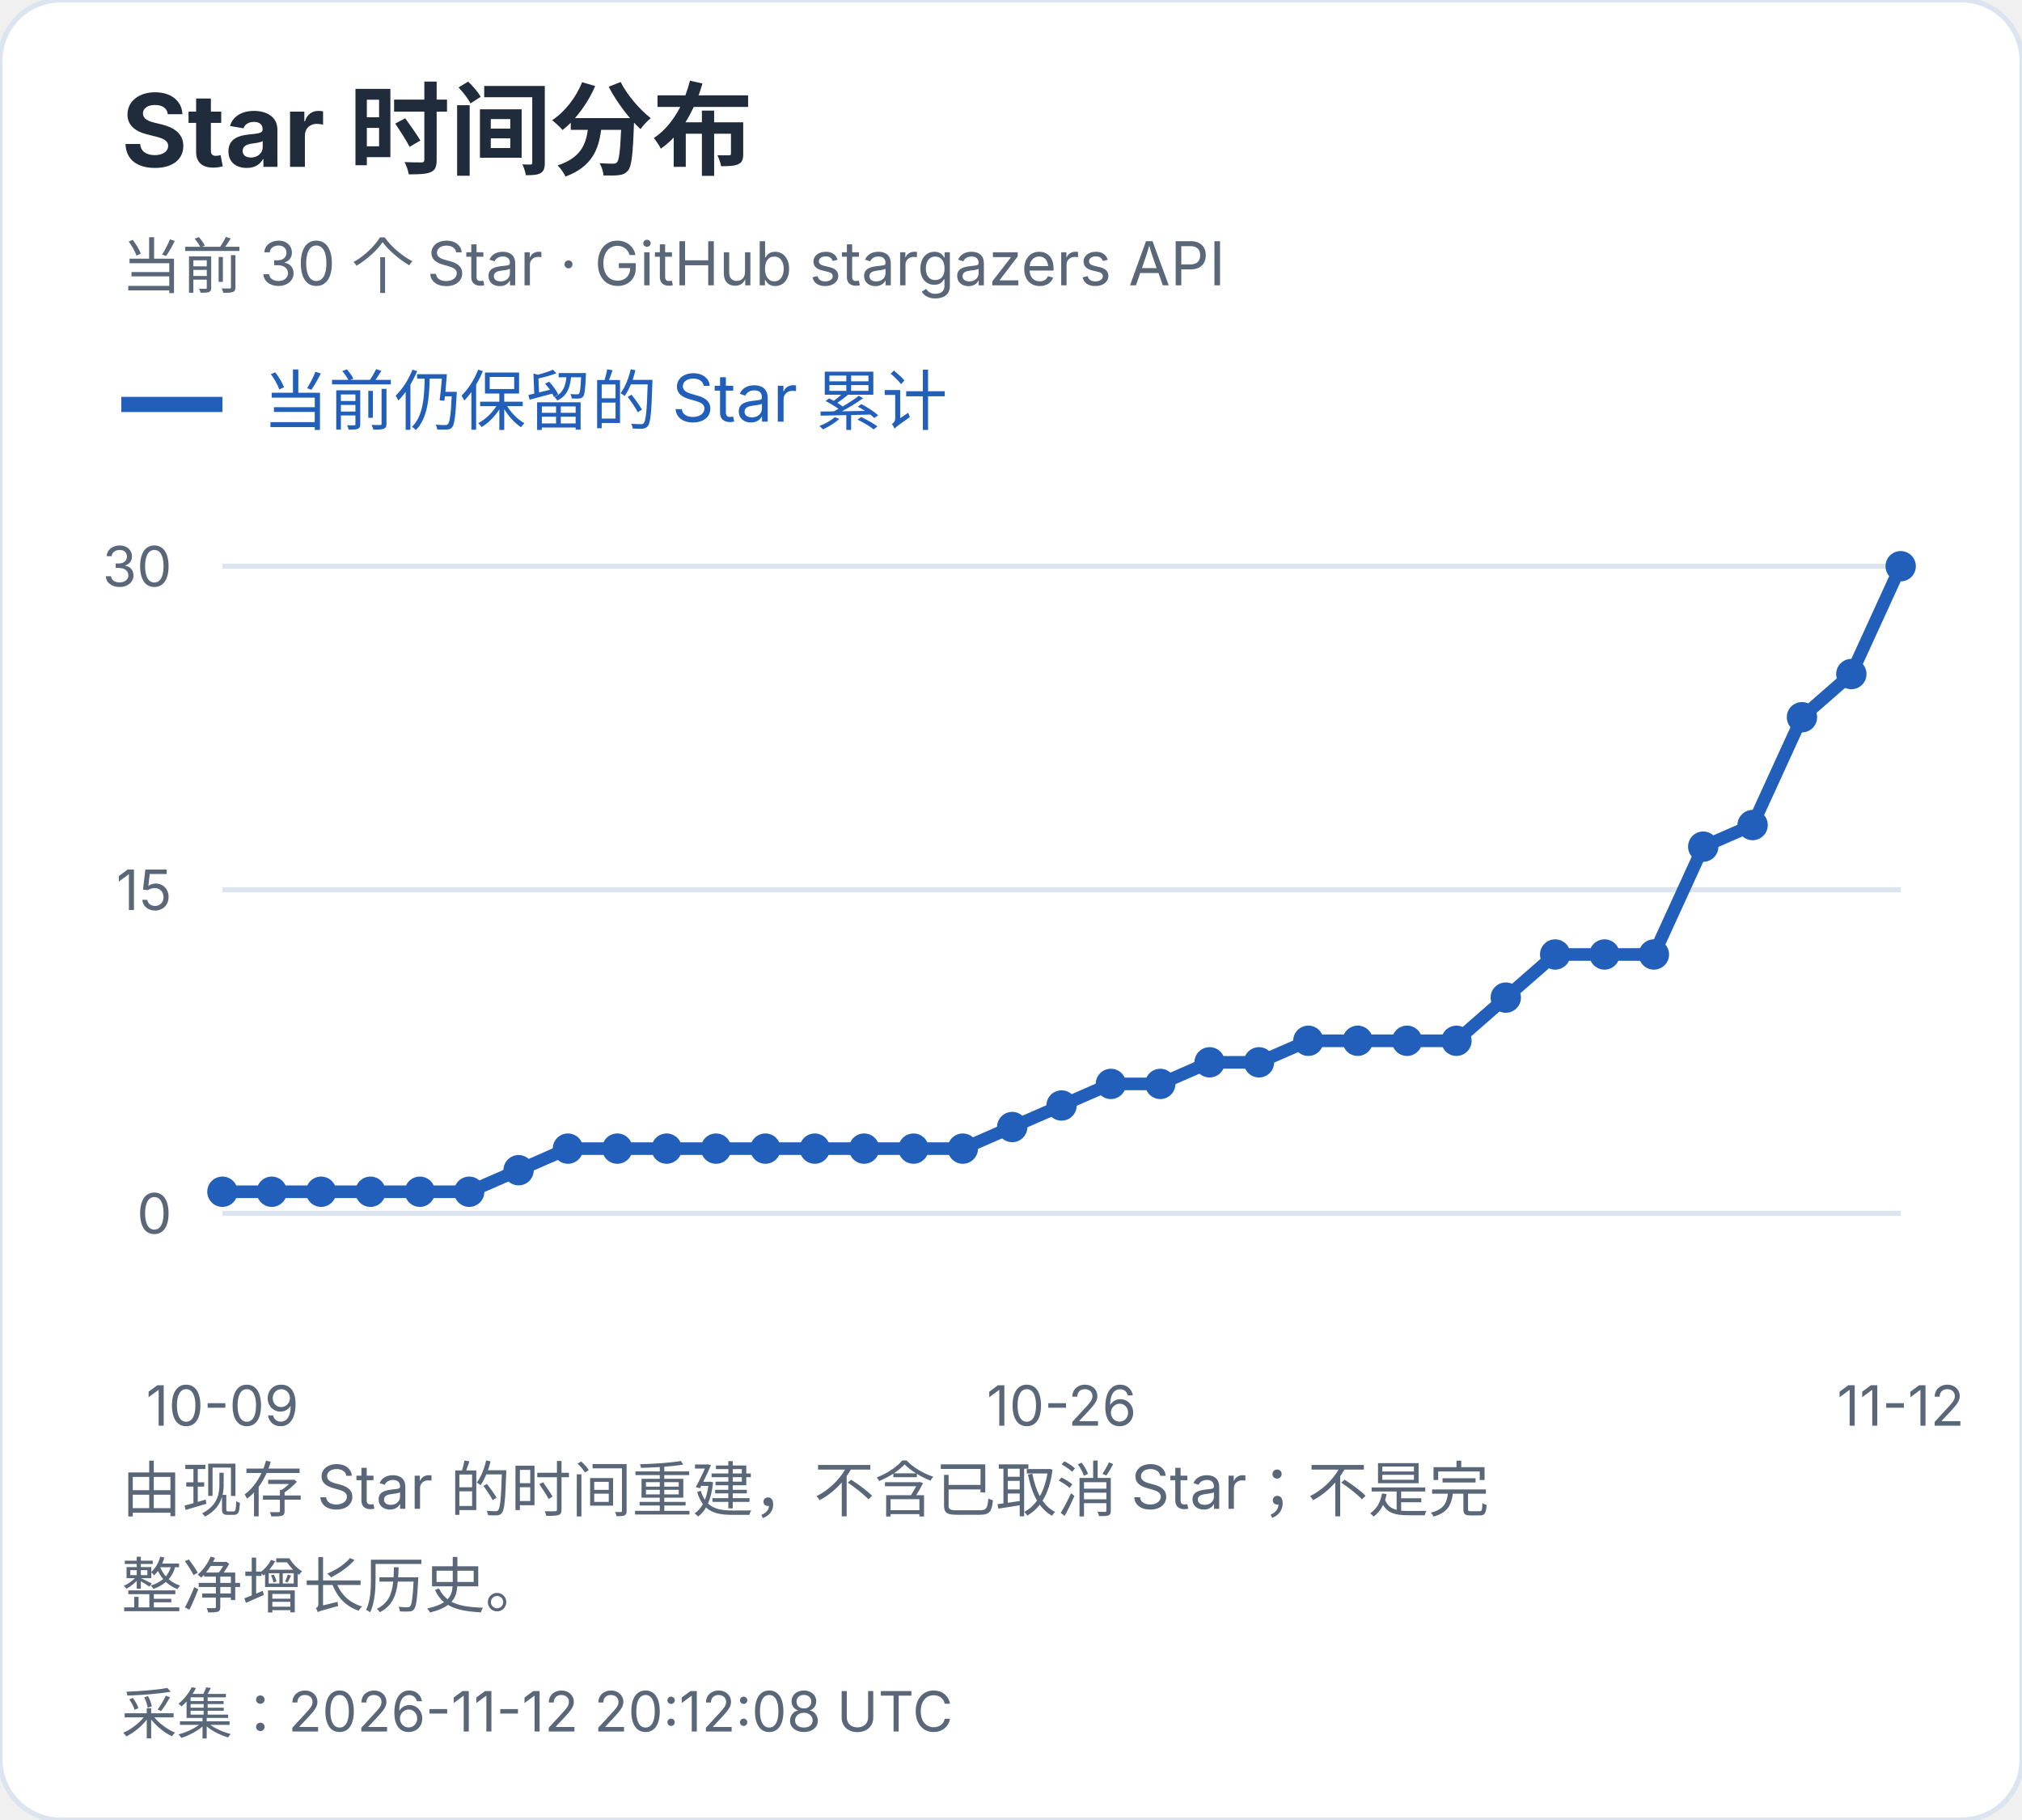
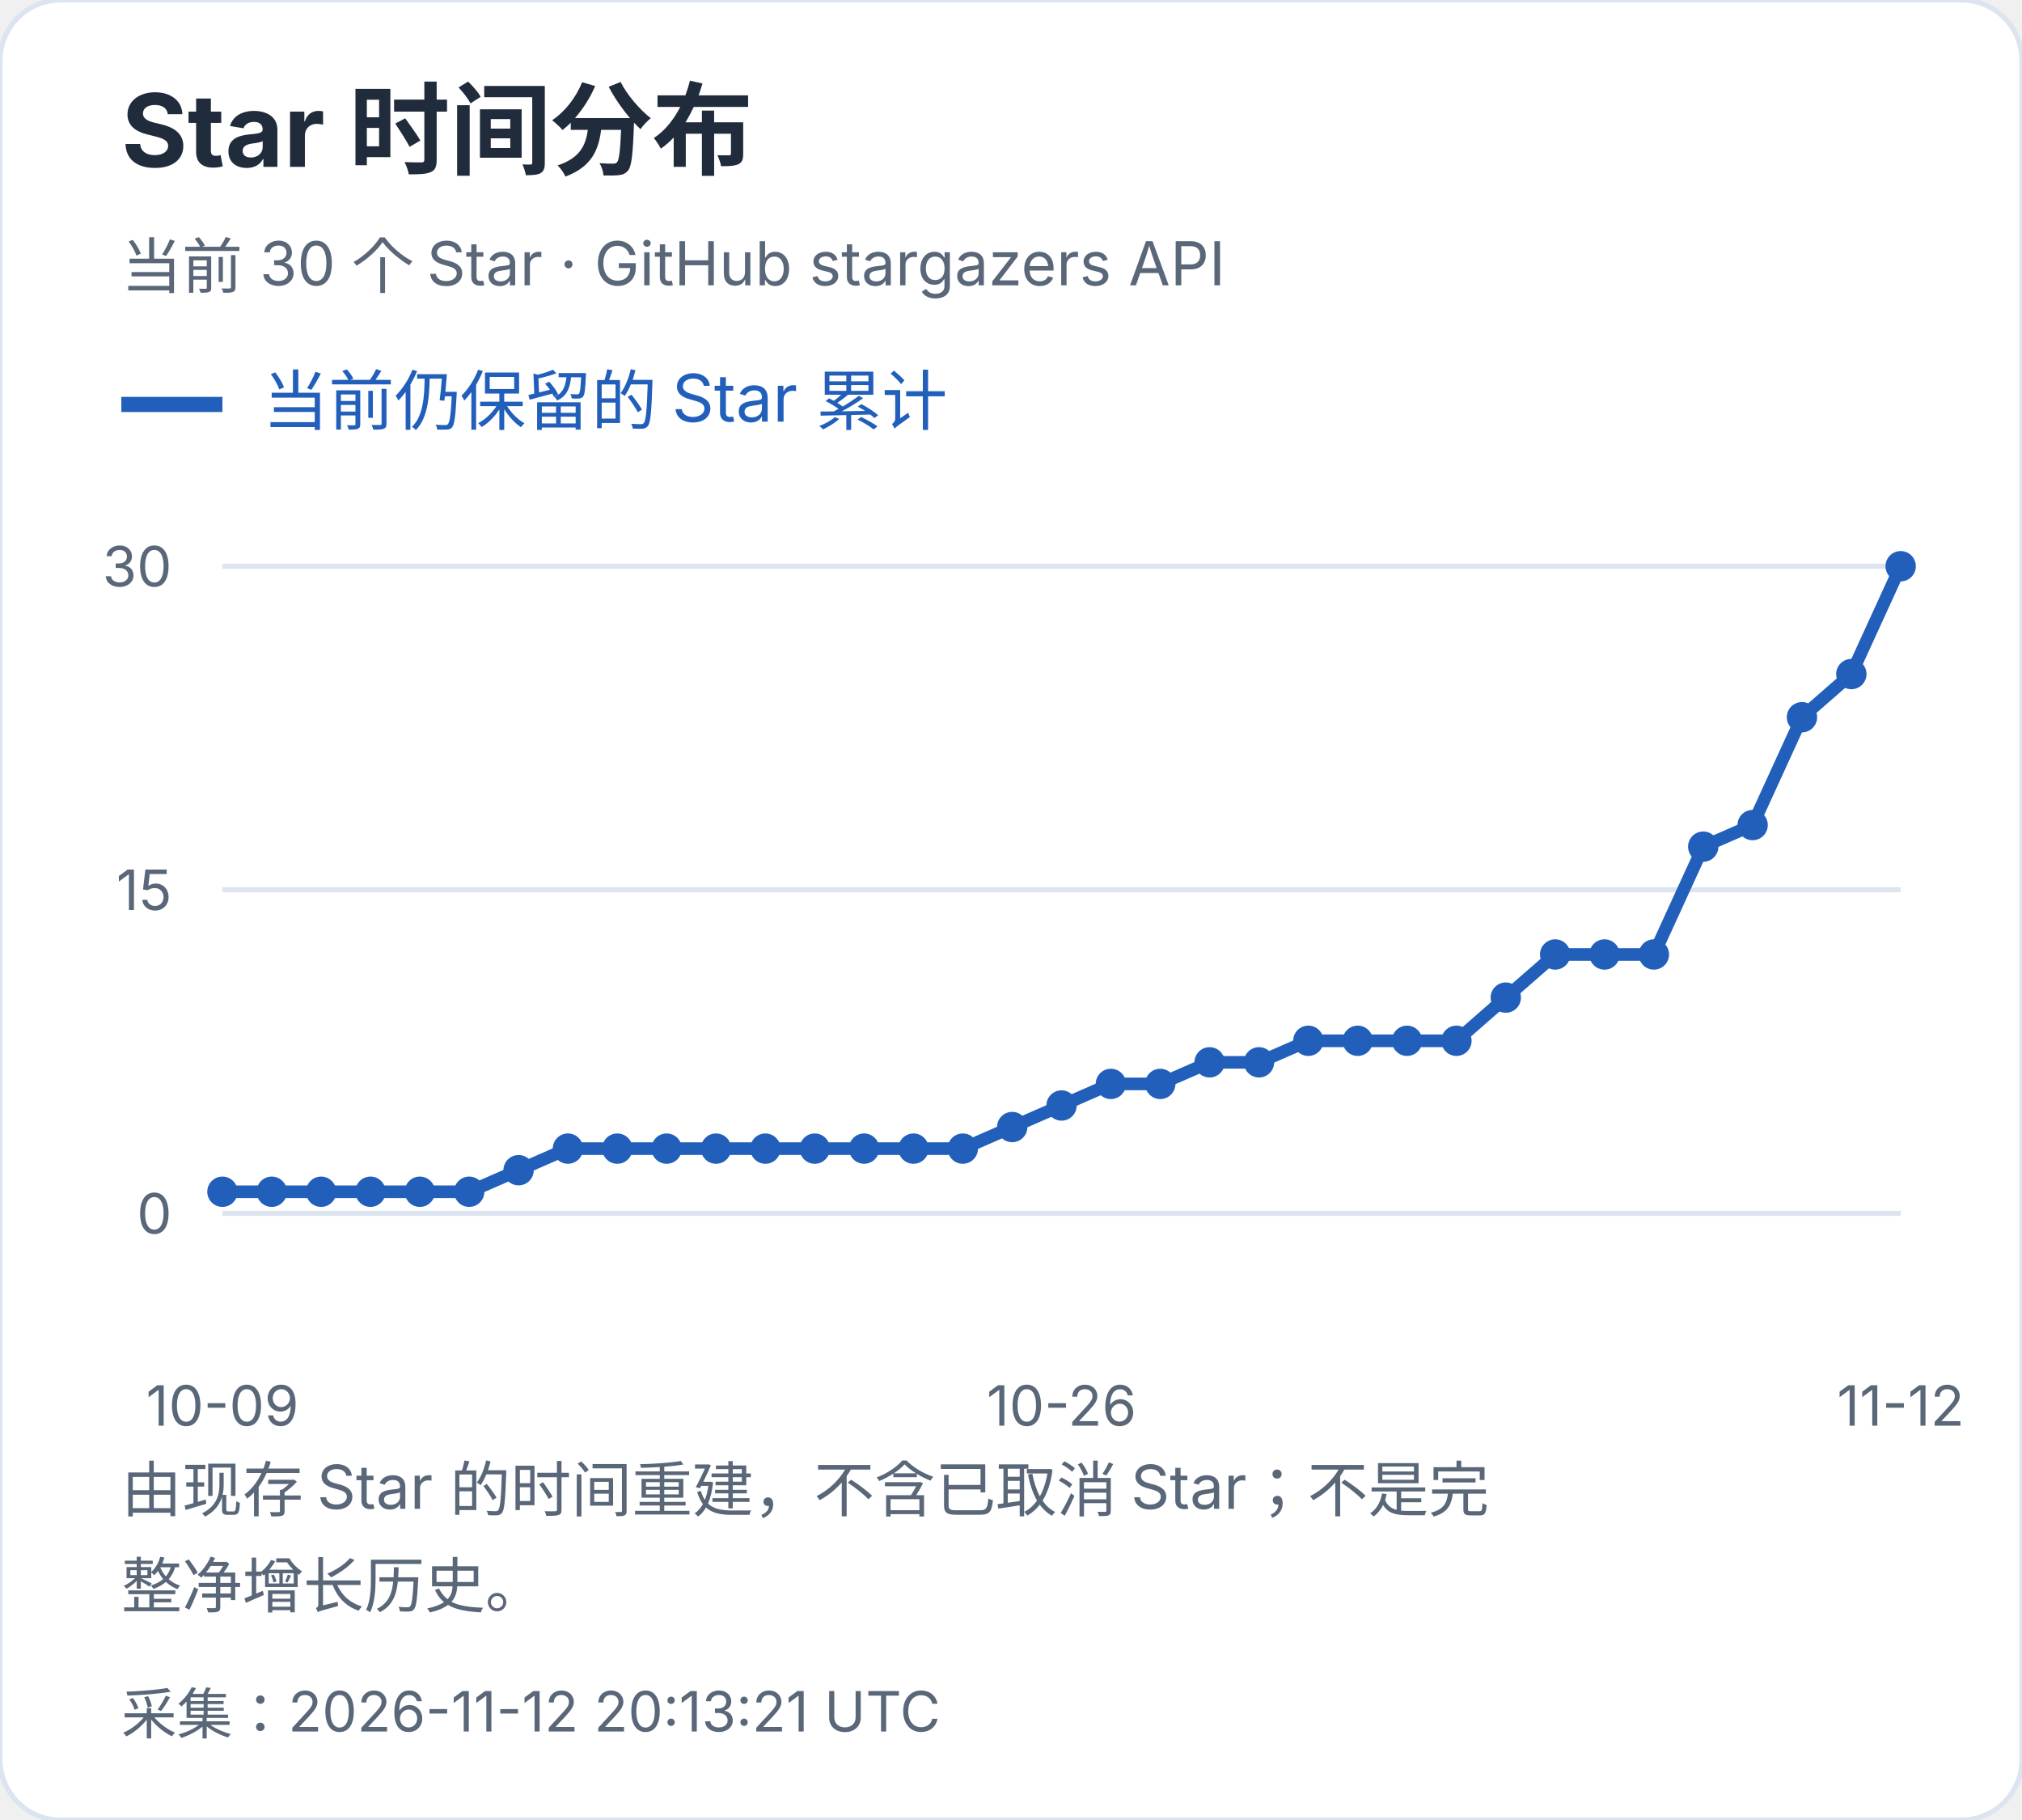
<svg xmlns="http://www.w3.org/2000/svg" width="400" height="360" viewBox="0 0 400 360" role="img" aria-label="Star 时间分布">
  <style>text{font-family:-apple-system,BlinkMacSystemFont,"Segoe UI","PingFang SC","Microsoft YaHei",sans-serif;font-variant-numeric:tabular-nums}</style>
  <rect width="400" height="360" rx="12" fill="white" stroke="#dce4ef" />
  <text x="24" y="33" font-size="20" fill="#202b3c" font-weight="650" text-anchor="start">Star 时间分布</text>
  <text x="24" y="57" font-size="12" fill="#596779" font-weight="400" text-anchor="start">当前 30 个 Star · GitHub stargazers API</text>
  <path d="M24 80h20" stroke="#215fbb" stroke-width="3" />
  <text x="52" y="84" font-size="13" fill="#215fbb" font-weight="400" text-anchor="start">当前仍保留的 Star 累计</text>
  <path d="M44 240.0H376" stroke="#dce4ef" />
  <text x="34" y="244.0" font-size="11" fill="#596779" font-weight="400" text-anchor="end">0</text>
  <path d="M44 176.0H376" stroke="#dce4ef" />
  <text x="34" y="180.0" font-size="11" fill="#596779" font-weight="400" text-anchor="end">15</text>
  <path d="M44 112.0H376" stroke="#dce4ef" />
  <text x="34" y="116.0" font-size="11" fill="#596779" font-weight="400" text-anchor="end">30</text>
  <circle cx="44.00" cy="235.73" r="3" fill="#215fbb" />
  <circle cx="53.76" cy="235.73" r="3" fill="#215fbb" />
  <circle cx="63.53" cy="235.73" r="3" fill="#215fbb" />
  <circle cx="73.29" cy="235.73" r="3" fill="#215fbb" />
  <circle cx="83.06" cy="235.73" r="3" fill="#215fbb" />
  <circle cx="92.82" cy="235.73" r="3" fill="#215fbb" />
  <circle cx="102.59" cy="231.47" r="3" fill="#215fbb" />
  <circle cx="112.35" cy="227.20" r="3" fill="#215fbb" />
  <circle cx="122.12" cy="227.20" r="3" fill="#215fbb" />
  <circle cx="131.88" cy="227.20" r="3" fill="#215fbb" />
  <circle cx="141.65" cy="227.20" r="3" fill="#215fbb" />
  <circle cx="151.41" cy="227.20" r="3" fill="#215fbb" />
  <circle cx="161.18" cy="227.20" r="3" fill="#215fbb" />
  <circle cx="170.94" cy="227.20" r="3" fill="#215fbb" />
  <circle cx="180.71" cy="227.20" r="3" fill="#215fbb" />
  <circle cx="190.47" cy="227.20" r="3" fill="#215fbb" />
  <circle cx="200.24" cy="222.93" r="3" fill="#215fbb" />
  <circle cx="210.00" cy="218.67" r="3" fill="#215fbb" />
  <circle cx="219.76" cy="214.40" r="3" fill="#215fbb" />
  <circle cx="229.53" cy="214.40" r="3" fill="#215fbb" />
  <circle cx="239.29" cy="210.13" r="3" fill="#215fbb" />
  <circle cx="249.06" cy="210.13" r="3" fill="#215fbb" />
  <circle cx="258.82" cy="205.87" r="3" fill="#215fbb" />
  <circle cx="268.59" cy="205.87" r="3" fill="#215fbb" />
  <circle cx="278.35" cy="205.87" r="3" fill="#215fbb" />
  <circle cx="288.12" cy="205.87" r="3" fill="#215fbb" />
  <circle cx="297.88" cy="197.33" r="3" fill="#215fbb" />
  <circle cx="307.65" cy="188.80" r="3" fill="#215fbb" />
  <circle cx="317.41" cy="188.80" r="3" fill="#215fbb" />
  <circle cx="327.18" cy="188.80" r="3" fill="#215fbb" />
  <circle cx="336.94" cy="167.47" r="3" fill="#215fbb" />
  <circle cx="346.71" cy="163.20" r="3" fill="#215fbb" />
  <circle cx="356.47" cy="141.87" r="3" fill="#215fbb" />
  <circle cx="366.24" cy="133.33" r="3" fill="#215fbb" />
  <circle cx="376.00" cy="112.00" r="3" fill="#215fbb" />
  <polyline points="44.00,235.73 53.76,235.73 63.53,235.73 73.29,235.73 83.06,235.73 92.82,235.73 102.59,231.47 112.35,227.20 122.12,227.20 131.88,227.20 141.65,227.20 151.41,227.20 161.18,227.20 170.94,227.20 180.71,227.20 190.47,227.20 200.24,222.93 210.00,218.67 219.76,214.40 229.53,214.40 239.29,210.13 249.06,210.13 258.82,205.87 268.59,205.87 278.35,205.87 288.12,205.87 297.88,197.33 307.65,188.80 317.41,188.80 327.18,188.80 336.94,167.47 346.71,163.20 356.47,141.87 366.24,133.33 376.00,112.00" fill="none" stroke="#215fbb" stroke-width="2.5" />
  <text x="44.0" y="282" font-size="11" fill="#596779" font-weight="400" text-anchor="middle">10-09</text>
  <text x="210.0" y="282" font-size="11" fill="#596779" font-weight="400" text-anchor="middle">10-26</text>
  <text x="376.0" y="282" font-size="11" fill="#596779" font-weight="400" text-anchor="middle">11-12</text>
  <text x="24" y="299" font-size="12" fill="#596779" font-weight="400" text-anchor="start">由现存 Star 的时间重建，不含已取消 Star；不是完</text>
  <text x="24" y="318" font-size="12" fill="#596779" font-weight="400" text-anchor="start">整净增长历史。</text>
-   <text x="24" y="343" font-size="11" fill="#596779" font-weight="400" text-anchor="start">采集：2026-11-12 20:12:08 UTC</text>
+   <text x="24" y="343" font-size="11" fill="#596779" font-weight="400" text-anchor="start">采集：2026-11-12 20:13:21 UTC</text>
</svg>
